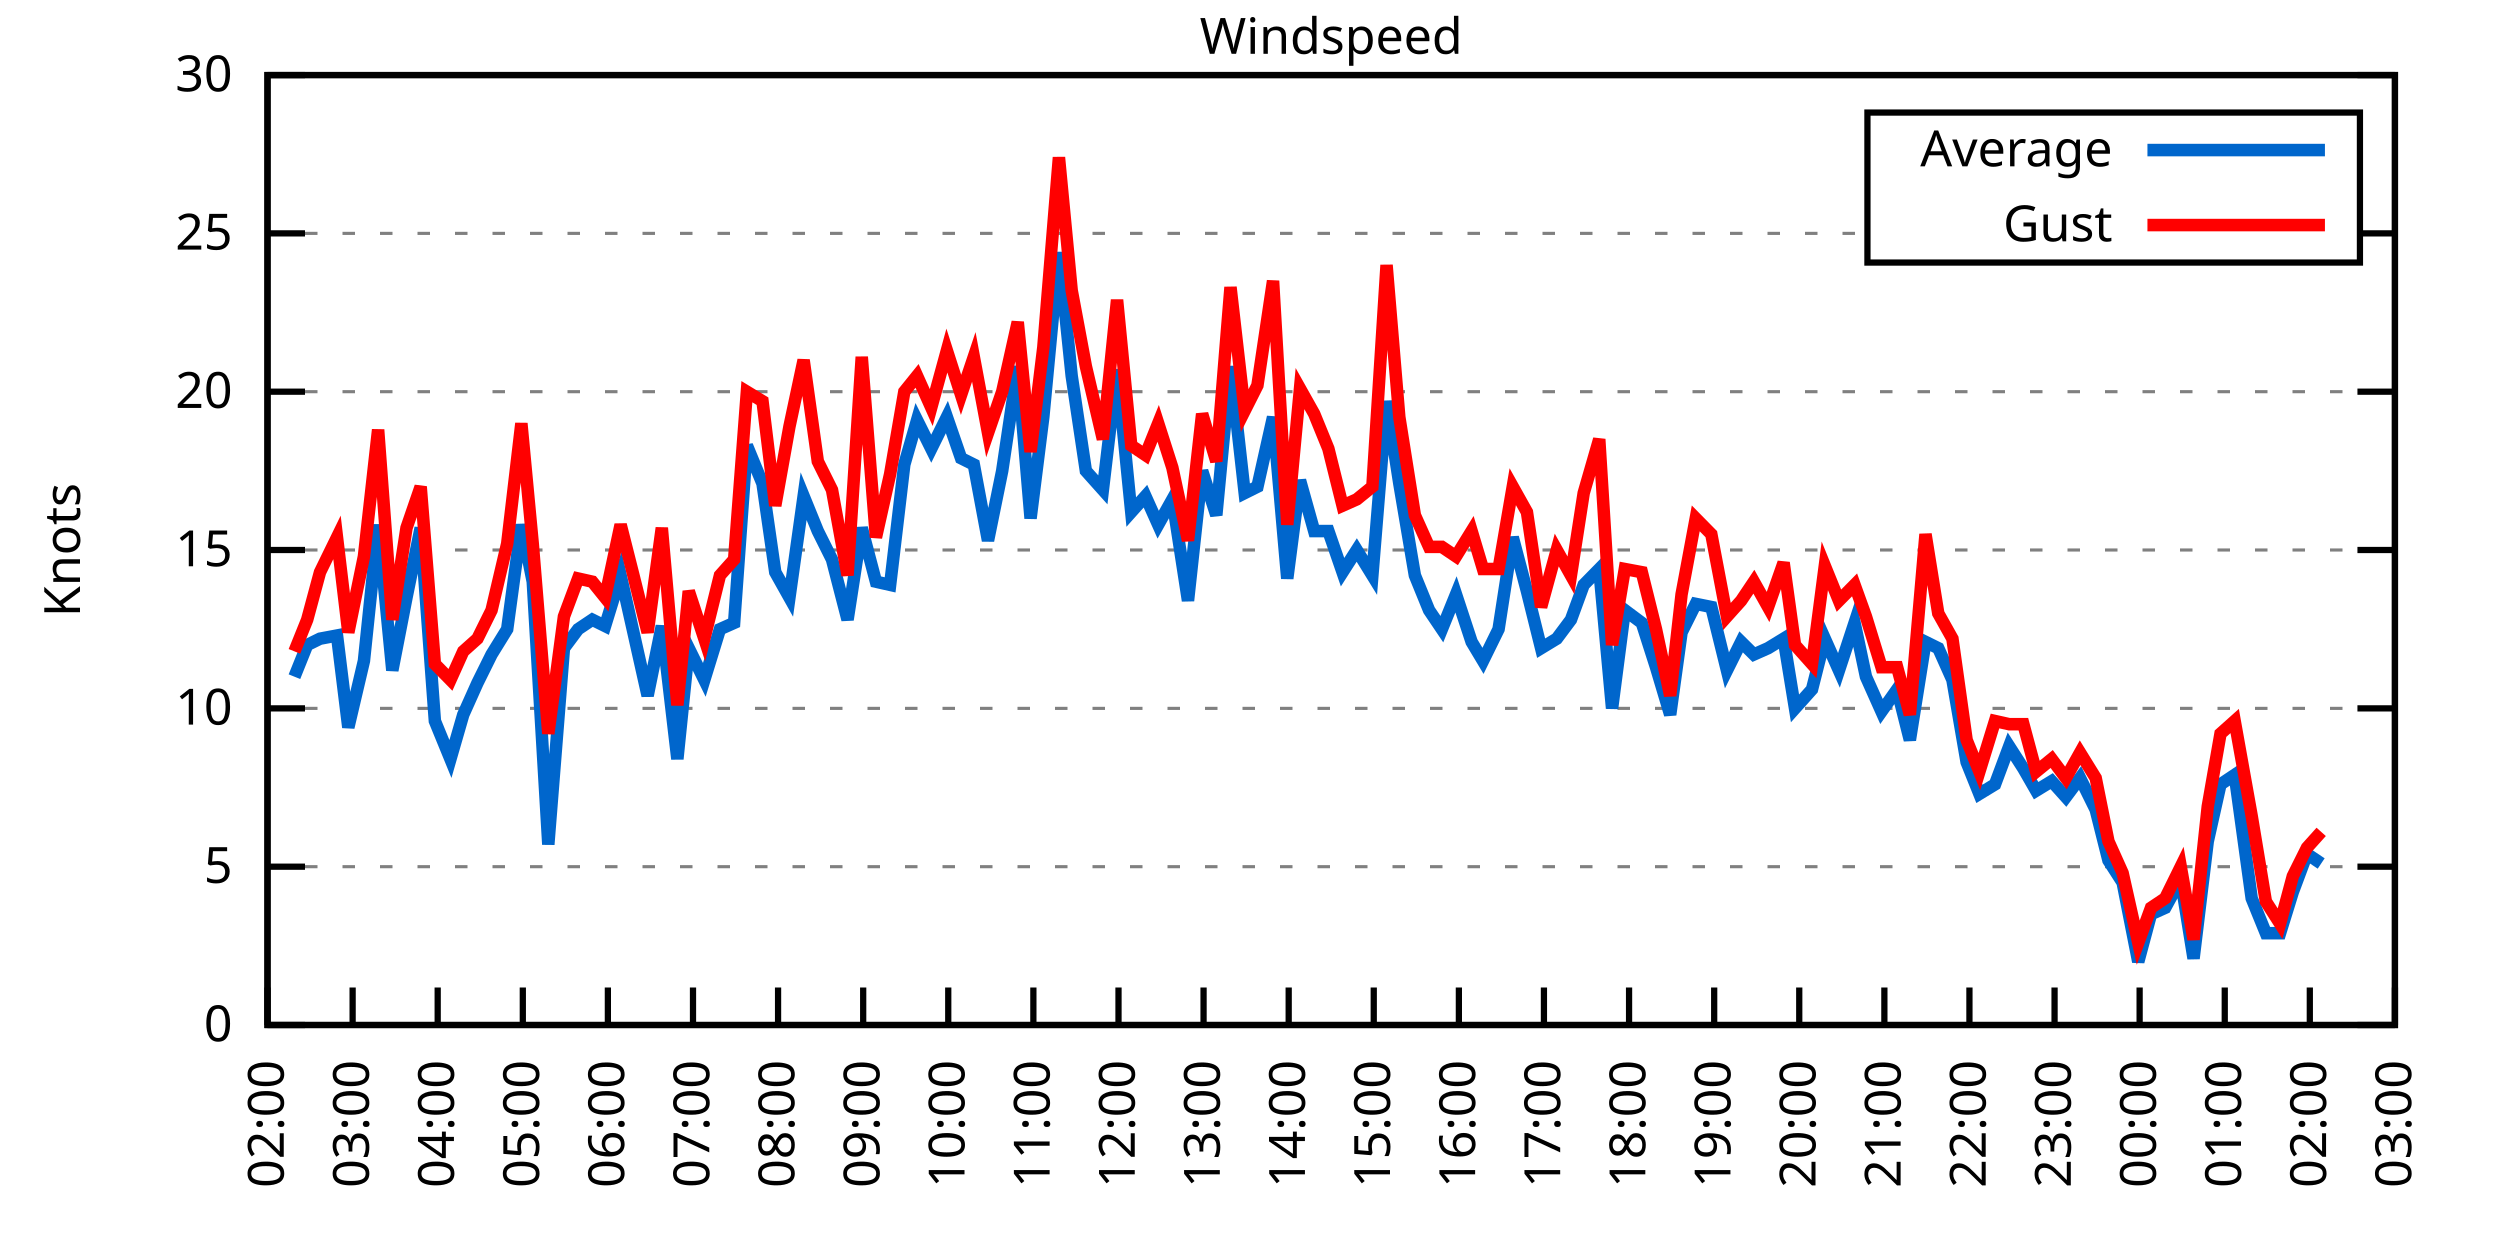
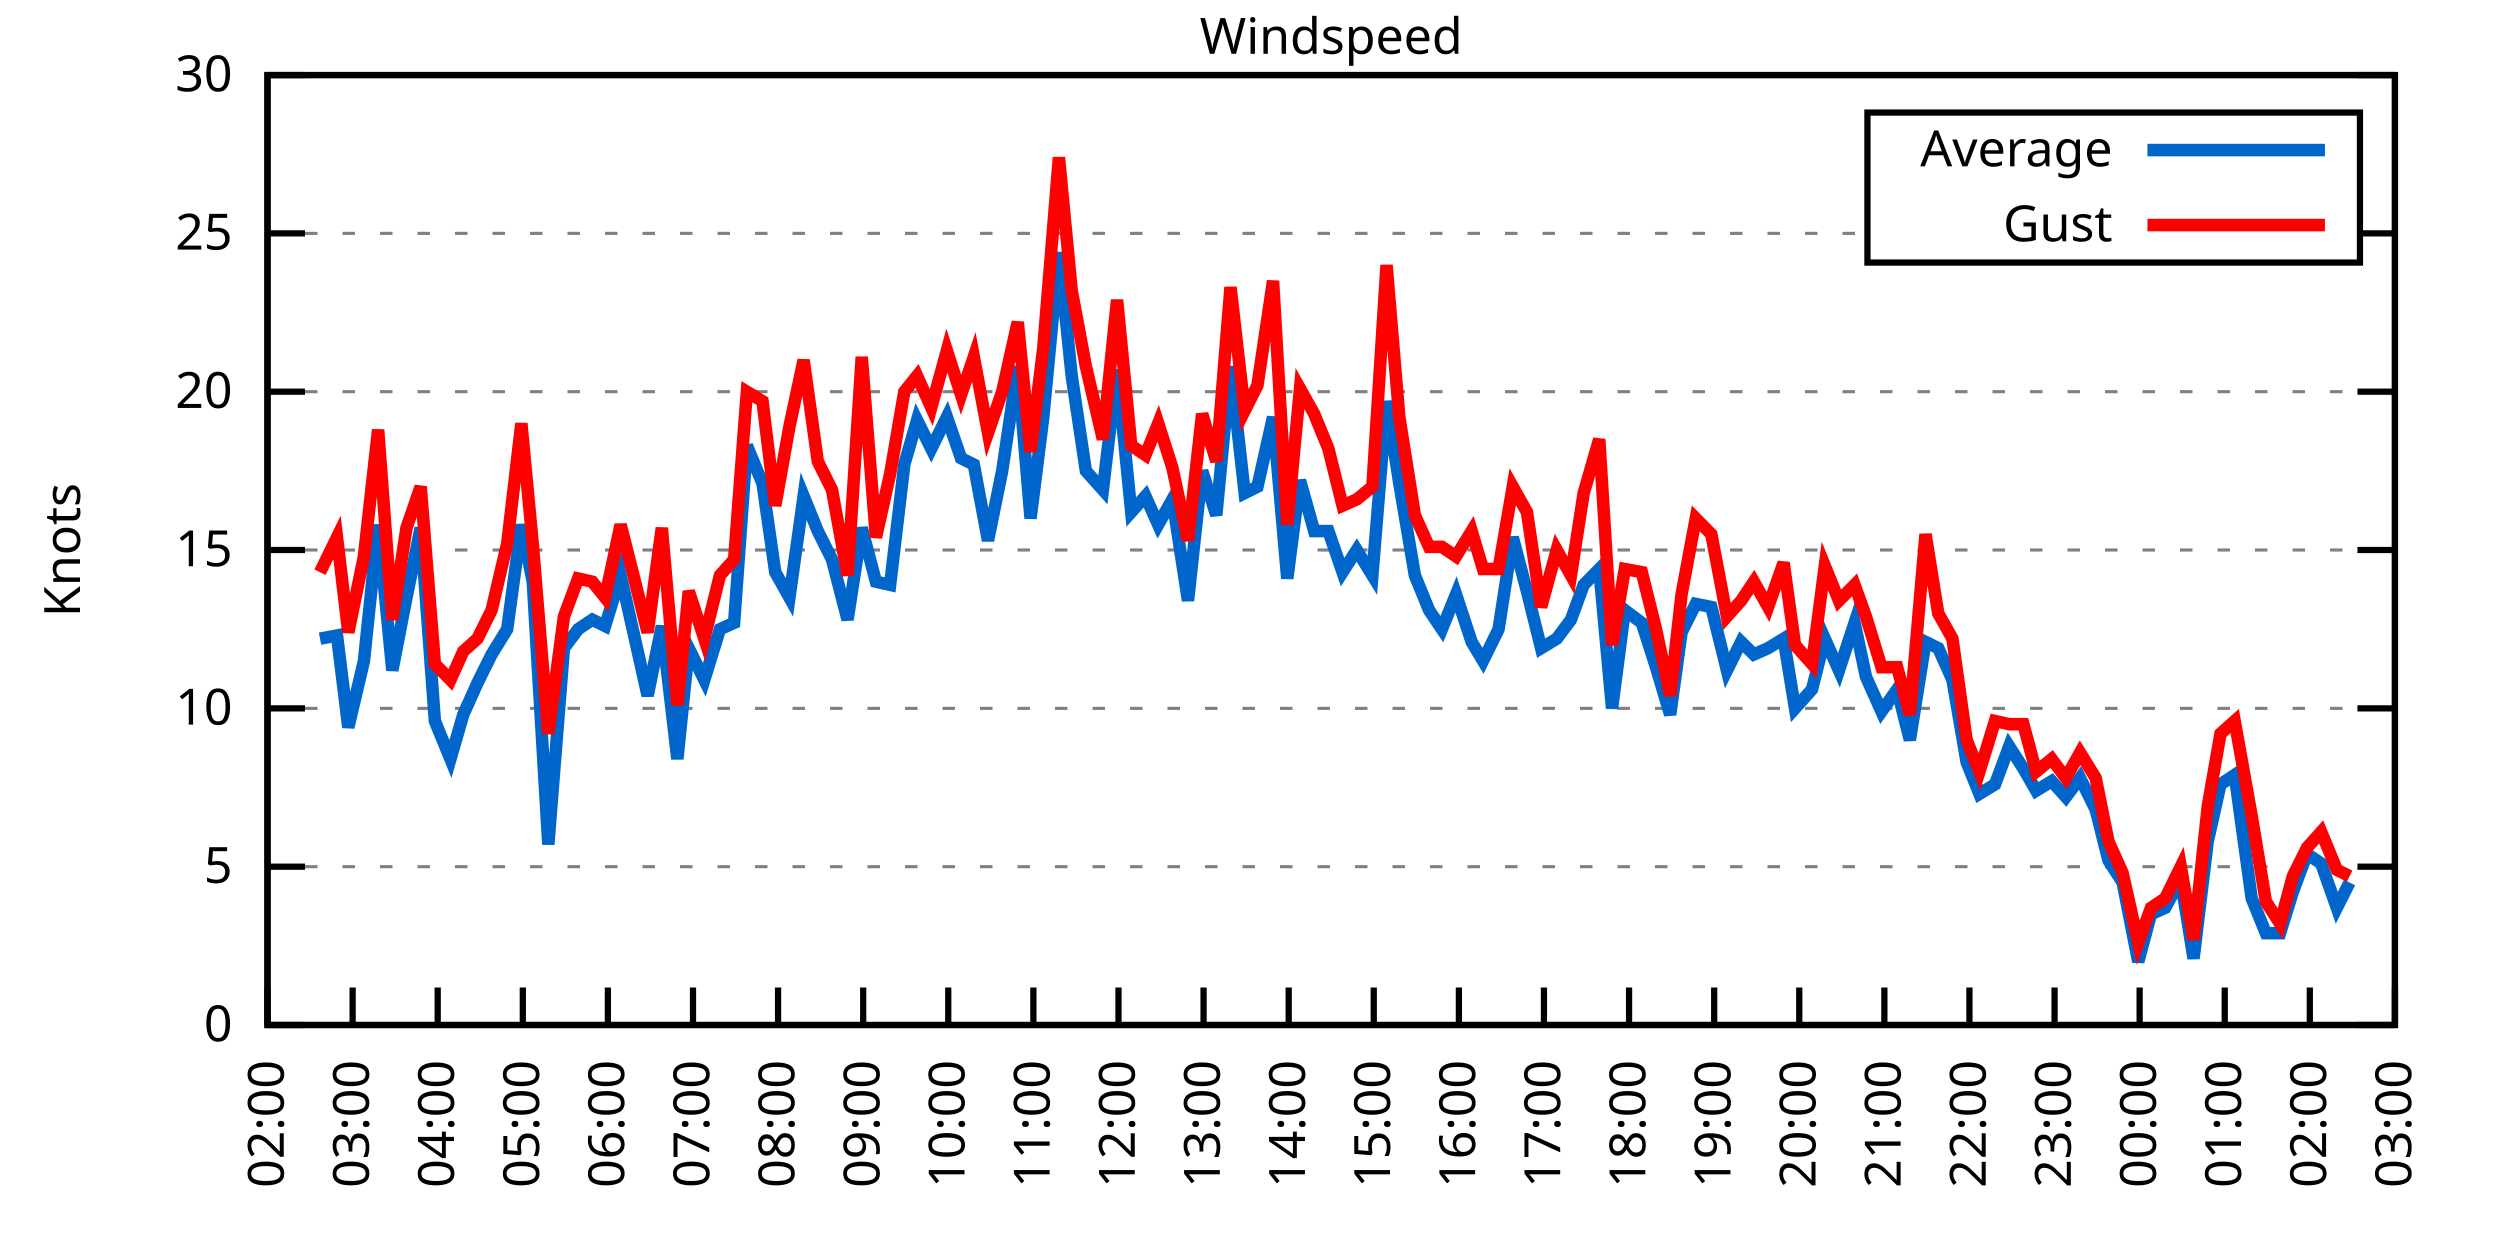
<svg xmlns="http://www.w3.org/2000/svg" xmlns:xlink="http://www.w3.org/1999/xlink" width="400" height="200" viewBox="0 0 400 200">
  <g id="gnuplot_canvas">
    <rect x="0" y="0" width="400" height="200" fill="none" />
    <defs>
      <circle id="gpDot" r="0.5" stroke-width="0.5" stroke="currentColor" />
      <path id="gpPt0" stroke-width="0.333" stroke="currentColor" d="M-1,0 h2 M0,-1 v2" />
      <path id="gpPt1" stroke-width="0.333" stroke="currentColor" d="M-1,-1 L1,1 M1,-1 L-1,1" />
      <path id="gpPt2" stroke-width="0.333" stroke="currentColor" d="M-1,0 L1,0 M0,-1 L0,1 M-1,-1 L1,1 M-1,1 L1,-1" />
      <rect id="gpPt3" stroke-width="0.333" stroke="currentColor" x="-1" y="-1" width="2" height="2" />
      <rect id="gpPt4" stroke-width="0.333" stroke="currentColor" fill="currentColor" x="-1" y="-1" width="2" height="2" />
      <circle id="gpPt5" stroke-width="0.333" stroke="currentColor" cx="0" cy="0" r="1" />
      <use xlink:href="#gpPt5" id="gpPt6" fill="currentColor" stroke="none" />
      <path id="gpPt7" stroke-width="0.333" stroke="currentColor" d="M0,-1.33 L-1.33,0.67 L1.33,0.67 z" />
      <use xlink:href="#gpPt7" id="gpPt8" fill="currentColor" stroke="none" />
      <use xlink:href="#gpPt7" id="gpPt9" stroke="currentColor" transform="rotate(180)" />
      <use xlink:href="#gpPt9" id="gpPt10" fill="currentColor" stroke="none" />
      <use xlink:href="#gpPt3" id="gpPt11" stroke="currentColor" transform="rotate(45)" />
      <use xlink:href="#gpPt11" id="gpPt12" fill="currentColor" stroke="none" />
      <path id="gpPt13" stroke-width="0.333" stroke="currentColor" d="M0,1.330 L1.265,0.411 L0.782,-1.067 L-0.782,-1.076 L-1.265,0.411 z" />
      <use xlink:href="#gpPt13" id="gpPt14" fill="currentColor" stroke="none" />
      <filter id="textbox" filterUnits="objectBoundingBox" x="0" y="0" height="1" width="1">
        <feFlood flood-color="white" flood-opacity="1" result="bgnd" />
        <feComposite in="SourceGraphic" in2="bgnd" operator="atop" />
      </filter>
      <filter id="greybox" filterUnits="objectBoundingBox" x="0" y="0" height="1" width="1">
        <feFlood flood-color="lightgrey" flood-opacity="1" result="grey" />
        <feComposite in="SourceGraphic" in2="grey" operator="atop" />
      </filter>
    </defs>
    <g fill="none" color="white" stroke="currentColor" stroke-width="1.00" stroke-linecap="butt" stroke-linejoin="miter">
</g>
    <g fill="none" color="black" stroke="currentColor" stroke-width="1.00" stroke-linecap="butt" stroke-linejoin="miter">
      <g stroke="none" shape-rendering="crispEdges">
        <polygon fill="rgb(255, 255, 255)" points="42.80,164.00 383.18,164.00 383.18,12.02 42.80,12.02 " />
      </g>
    </g>
    <g fill="none" color="black" stroke="currentColor" stroke-width="1.00" stroke-linecap="butt" stroke-linejoin="miter">
</g>
    <g fill="none" color="black" stroke="black" stroke-width="0.50" stroke-linecap="butt" stroke-linejoin="miter">
</g>
    <g fill="none" color="gray" stroke="currentColor" stroke-width="0.50" stroke-linecap="butt" stroke-linejoin="miter">
      <path stroke="gray" stroke-dasharray="2,4" class="gridline" d="M42.80,164.00 L383.19,164.00  " />
    </g>
    <g fill="none" color="gray" stroke="gray" stroke-width="1.00" stroke-linecap="butt" stroke-linejoin="miter">
</g>
    <g fill="none" color="black" stroke="currentColor" stroke-width="1.00" stroke-linecap="butt" stroke-linejoin="miter">
      <path stroke="black" d="M42.80,164.00 L48.80,164.00 M383.19,164.00 L377.19,164.00  " />
      <g transform="translate(37.20,166.60)" stroke="none" fill="black" font-family="Sans" font-size="8.00" text-anchor="end">
        <text>
          <tspan font-family="Sans"> 0</tspan>
        </text>
      </g>
    </g>
    <g fill="none" color="black" stroke="currentColor" stroke-width="1.00" stroke-linecap="butt" stroke-linejoin="miter">
</g>
    <g fill="none" color="black" stroke="black" stroke-width="0.50" stroke-linecap="butt" stroke-linejoin="miter">
</g>
    <g fill="none" color="gray" stroke="currentColor" stroke-width="0.50" stroke-linecap="butt" stroke-linejoin="miter">
      <path stroke="gray" stroke-dasharray="2,4" class="gridline" d="M42.80,138.67 L383.19,138.67  " />
    </g>
    <g fill="none" color="gray" stroke="gray" stroke-width="1.00" stroke-linecap="butt" stroke-linejoin="miter">
</g>
    <g fill="none" color="black" stroke="currentColor" stroke-width="1.00" stroke-linecap="butt" stroke-linejoin="miter">
      <path stroke="black" d="M42.80,138.67 L48.80,138.67 M383.19,138.67 L377.19,138.67  " />
      <g transform="translate(37.20,141.27)" stroke="none" fill="black" font-family="Sans" font-size="8.00" text-anchor="end">
        <text>
          <tspan font-family="Sans"> 5</tspan>
        </text>
      </g>
    </g>
    <g fill="none" color="black" stroke="currentColor" stroke-width="1.00" stroke-linecap="butt" stroke-linejoin="miter">
</g>
    <g fill="none" color="black" stroke="black" stroke-width="0.50" stroke-linecap="butt" stroke-linejoin="miter">
</g>
    <g fill="none" color="gray" stroke="currentColor" stroke-width="0.50" stroke-linecap="butt" stroke-linejoin="miter">
      <path stroke="gray" stroke-dasharray="2,4" class="gridline" d="M42.80,113.34 L383.19,113.34  " />
    </g>
    <g fill="none" color="gray" stroke="gray" stroke-width="1.00" stroke-linecap="butt" stroke-linejoin="miter">
</g>
    <g fill="none" color="black" stroke="currentColor" stroke-width="1.00" stroke-linecap="butt" stroke-linejoin="miter">
      <path stroke="black" d="M42.80,113.34 L48.80,113.34 M383.19,113.34 L377.19,113.34  " />
      <g transform="translate(37.20,115.94)" stroke="none" fill="black" font-family="Sans" font-size="8.00" text-anchor="end">
        <text>
          <tspan font-family="Sans"> 10</tspan>
        </text>
      </g>
    </g>
    <g fill="none" color="black" stroke="currentColor" stroke-width="1.00" stroke-linecap="butt" stroke-linejoin="miter">
</g>
    <g fill="none" color="black" stroke="black" stroke-width="0.50" stroke-linecap="butt" stroke-linejoin="miter">
</g>
    <g fill="none" color="gray" stroke="currentColor" stroke-width="0.50" stroke-linecap="butt" stroke-linejoin="miter">
      <path stroke="gray" stroke-dasharray="2,4" class="gridline" d="M42.80,88.00 L383.19,88.00  " />
    </g>
    <g fill="none" color="gray" stroke="gray" stroke-width="1.00" stroke-linecap="butt" stroke-linejoin="miter">
</g>
    <g fill="none" color="black" stroke="currentColor" stroke-width="1.00" stroke-linecap="butt" stroke-linejoin="miter">
      <path stroke="black" d="M42.80,88.00 L48.80,88.00 M383.19,88.00 L377.19,88.00  " />
      <g transform="translate(37.20,90.60)" stroke="none" fill="black" font-family="Sans" font-size="8.00" text-anchor="end">
        <text>
          <tspan font-family="Sans"> 15</tspan>
        </text>
      </g>
    </g>
    <g fill="none" color="black" stroke="currentColor" stroke-width="1.00" stroke-linecap="butt" stroke-linejoin="miter">
</g>
    <g fill="none" color="black" stroke="black" stroke-width="0.50" stroke-linecap="butt" stroke-linejoin="miter">
</g>
    <g fill="none" color="gray" stroke="currentColor" stroke-width="0.50" stroke-linecap="butt" stroke-linejoin="miter">
      <path stroke="gray" stroke-dasharray="2,4" class="gridline" d="M42.80,62.67 L383.19,62.67  " />
    </g>
    <g fill="none" color="gray" stroke="gray" stroke-width="1.00" stroke-linecap="butt" stroke-linejoin="miter">
</g>
    <g fill="none" color="black" stroke="currentColor" stroke-width="1.00" stroke-linecap="butt" stroke-linejoin="miter">
      <path stroke="black" d="M42.80,62.67 L48.80,62.67 M383.19,62.67 L377.19,62.67  " />
      <g transform="translate(37.20,65.27)" stroke="none" fill="black" font-family="Sans" font-size="8.00" text-anchor="end">
        <text>
          <tspan font-family="Sans"> 20</tspan>
        </text>
      </g>
    </g>
    <g fill="none" color="black" stroke="currentColor" stroke-width="1.00" stroke-linecap="butt" stroke-linejoin="miter">
</g>
    <g fill="none" color="black" stroke="black" stroke-width="0.50" stroke-linecap="butt" stroke-linejoin="miter">
</g>
    <g fill="none" color="gray" stroke="currentColor" stroke-width="0.50" stroke-linecap="butt" stroke-linejoin="miter">
      <path stroke="gray" stroke-dasharray="2,4" class="gridline" d="M42.80,37.34 L298.79,37.34 M377.59,37.34 L383.19,37.34  " />
    </g>
    <g fill="none" color="gray" stroke="gray" stroke-width="1.00" stroke-linecap="butt" stroke-linejoin="miter">
</g>
    <g fill="none" color="black" stroke="currentColor" stroke-width="1.00" stroke-linecap="butt" stroke-linejoin="miter">
      <path stroke="black" d="M42.80,37.34 L48.80,37.34 M383.19,37.34 L377.19,37.34  " />
      <g transform="translate(37.20,39.94)" stroke="none" fill="black" font-family="Sans" font-size="8.00" text-anchor="end">
        <text>
          <tspan font-family="Sans"> 25</tspan>
        </text>
      </g>
    </g>
    <g fill="none" color="black" stroke="currentColor" stroke-width="1.00" stroke-linecap="butt" stroke-linejoin="miter">
</g>
    <g fill="none" color="black" stroke="black" stroke-width="0.50" stroke-linecap="butt" stroke-linejoin="miter">
</g>
    <g fill="none" color="gray" stroke="currentColor" stroke-width="0.50" stroke-linecap="butt" stroke-linejoin="miter">
      <path stroke="gray" stroke-dasharray="2,4" class="gridline" d="M42.80,12.01 L383.19,12.01  " />
    </g>
    <g fill="none" color="gray" stroke="gray" stroke-width="1.00" stroke-linecap="butt" stroke-linejoin="miter">
</g>
    <g fill="none" color="black" stroke="currentColor" stroke-width="1.00" stroke-linecap="butt" stroke-linejoin="miter">
      <path stroke="black" d="M42.80,12.01 L48.80,12.01 M383.19,12.01 L377.19,12.01  " />
      <g transform="translate(37.20,14.61)" stroke="none" fill="black" font-family="Sans" font-size="8.00" text-anchor="end">
        <text>
          <tspan font-family="Sans"> 30</tspan>
        </text>
      </g>
    </g>
    <g fill="none" color="black" stroke="currentColor" stroke-width="1.00" stroke-linecap="butt" stroke-linejoin="miter">
      <path stroke="black" d="M42.80,164.00 L42.80,158.00  " />
      <g transform="translate(45.40,169.60) rotate(270.00)" stroke="none" fill="black" font-family="Sans" font-size="8.00" text-anchor="end">
        <text>
          <tspan font-family="Sans">02:00</tspan>
        </text>
      </g>
    </g>
    <g fill="none" color="black" stroke="currentColor" stroke-width="1.00" stroke-linecap="butt" stroke-linejoin="miter">
      <path stroke="black" d="M56.42,164.00 L56.42,158.00  " />
      <g transform="translate(59.02,169.60) rotate(270.00)" stroke="none" fill="black" font-family="Sans" font-size="8.00" text-anchor="end">
        <text>
          <tspan font-family="Sans">03:00</tspan>
        </text>
      </g>
    </g>
    <g fill="none" color="black" stroke="currentColor" stroke-width="1.00" stroke-linecap="butt" stroke-linejoin="miter">
      <path stroke="black" d="M70.03,164.00 L70.03,158.00  " />
      <g transform="translate(72.63,169.60) rotate(270.00)" stroke="none" fill="black" font-family="Sans" font-size="8.00" text-anchor="end">
        <text>
          <tspan font-family="Sans">04:00</tspan>
        </text>
      </g>
    </g>
    <g fill="none" color="black" stroke="currentColor" stroke-width="1.00" stroke-linecap="butt" stroke-linejoin="miter">
      <path stroke="black" d="M83.65,164.00 L83.65,158.00  " />
      <g transform="translate(86.25,169.60) rotate(270.00)" stroke="none" fill="black" font-family="Sans" font-size="8.00" text-anchor="end">
        <text>
          <tspan font-family="Sans">05:00</tspan>
        </text>
      </g>
    </g>
    <g fill="none" color="black" stroke="currentColor" stroke-width="1.00" stroke-linecap="butt" stroke-linejoin="miter">
      <path stroke="black" d="M97.26,164.00 L97.26,158.00  " />
      <g transform="translate(99.86,169.60) rotate(270.00)" stroke="none" fill="black" font-family="Sans" font-size="8.00" text-anchor="end">
        <text>
          <tspan font-family="Sans">06:00</tspan>
        </text>
      </g>
    </g>
    <g fill="none" color="black" stroke="currentColor" stroke-width="1.00" stroke-linecap="butt" stroke-linejoin="miter">
      <path stroke="black" d="M110.88,164.00 L110.88,158.00  " />
      <g transform="translate(113.48,169.60) rotate(270.00)" stroke="none" fill="black" font-family="Sans" font-size="8.00" text-anchor="end">
        <text>
          <tspan font-family="Sans">07:00</tspan>
        </text>
      </g>
    </g>
    <g fill="none" color="black" stroke="currentColor" stroke-width="1.00" stroke-linecap="butt" stroke-linejoin="miter">
      <path stroke="black" d="M124.49,164.00 L124.49,158.00  " />
      <g transform="translate(127.09,169.60) rotate(270.00)" stroke="none" fill="black" font-family="Sans" font-size="8.00" text-anchor="end">
        <text>
          <tspan font-family="Sans">08:00</tspan>
        </text>
      </g>
    </g>
    <g fill="none" color="black" stroke="currentColor" stroke-width="1.00" stroke-linecap="butt" stroke-linejoin="miter">
      <path stroke="black" d="M138.11,164.00 L138.11,158.00  " />
      <g transform="translate(140.71,169.60) rotate(270.00)" stroke="none" fill="black" font-family="Sans" font-size="8.00" text-anchor="end">
        <text>
          <tspan font-family="Sans">09:00</tspan>
        </text>
      </g>
    </g>
    <g fill="none" color="black" stroke="currentColor" stroke-width="1.00" stroke-linecap="butt" stroke-linejoin="miter">
      <path stroke="black" d="M151.72,164.00 L151.72,158.00  " />
      <g transform="translate(154.32,169.60) rotate(270.00)" stroke="none" fill="black" font-family="Sans" font-size="8.00" text-anchor="end">
        <text>
          <tspan font-family="Sans">10:00</tspan>
        </text>
      </g>
    </g>
    <g fill="none" color="black" stroke="currentColor" stroke-width="1.00" stroke-linecap="butt" stroke-linejoin="miter">
      <path stroke="black" d="M165.34,164.00 L165.34,158.00  " />
      <g transform="translate(167.94,169.60) rotate(270.00)" stroke="none" fill="black" font-family="Sans" font-size="8.00" text-anchor="end">
        <text>
          <tspan font-family="Sans">11:00</tspan>
        </text>
      </g>
    </g>
    <g fill="none" color="black" stroke="currentColor" stroke-width="1.00" stroke-linecap="butt" stroke-linejoin="miter">
      <path stroke="black" d="M178.96,164.00 L178.96,158.00  " />
      <g transform="translate(181.56,169.60) rotate(270.00)" stroke="none" fill="black" font-family="Sans" font-size="8.00" text-anchor="end">
        <text>
          <tspan font-family="Sans">12:00</tspan>
        </text>
      </g>
    </g>
    <g fill="none" color="black" stroke="currentColor" stroke-width="1.00" stroke-linecap="butt" stroke-linejoin="miter">
      <path stroke="black" d="M192.57,164.00 L192.57,158.00  " />
      <g transform="translate(195.17,169.60) rotate(270.00)" stroke="none" fill="black" font-family="Sans" font-size="8.00" text-anchor="end">
        <text>
          <tspan font-family="Sans">13:00</tspan>
        </text>
      </g>
    </g>
    <g fill="none" color="black" stroke="currentColor" stroke-width="1.00" stroke-linecap="butt" stroke-linejoin="miter">
      <path stroke="black" d="M206.19,164.00 L206.19,158.00  " />
      <g transform="translate(208.79,169.60) rotate(270.00)" stroke="none" fill="black" font-family="Sans" font-size="8.00" text-anchor="end">
        <text>
          <tspan font-family="Sans">14:00</tspan>
        </text>
      </g>
    </g>
    <g fill="none" color="black" stroke="currentColor" stroke-width="1.00" stroke-linecap="butt" stroke-linejoin="miter">
      <path stroke="black" d="M219.80,164.00 L219.80,158.00  " />
      <g transform="translate(222.40,169.60) rotate(270.00)" stroke="none" fill="black" font-family="Sans" font-size="8.00" text-anchor="end">
        <text>
          <tspan font-family="Sans">15:00</tspan>
        </text>
      </g>
    </g>
    <g fill="none" color="black" stroke="currentColor" stroke-width="1.00" stroke-linecap="butt" stroke-linejoin="miter">
      <path stroke="black" d="M233.42,164.00 L233.42,158.00  " />
      <g transform="translate(236.02,169.60) rotate(270.00)" stroke="none" fill="black" font-family="Sans" font-size="8.00" text-anchor="end">
        <text>
          <tspan font-family="Sans">16:00</tspan>
        </text>
      </g>
    </g>
    <g fill="none" color="black" stroke="currentColor" stroke-width="1.00" stroke-linecap="butt" stroke-linejoin="miter">
      <path stroke="black" d="M247.03,164.00 L247.03,158.00  " />
      <g transform="translate(249.63,169.60) rotate(270.00)" stroke="none" fill="black" font-family="Sans" font-size="8.00" text-anchor="end">
        <text>
          <tspan font-family="Sans">17:00</tspan>
        </text>
      </g>
    </g>
    <g fill="none" color="black" stroke="currentColor" stroke-width="1.00" stroke-linecap="butt" stroke-linejoin="miter">
      <path stroke="black" d="M260.65,164.00 L260.65,158.00  " />
      <g transform="translate(263.25,169.60) rotate(270.00)" stroke="none" fill="black" font-family="Sans" font-size="8.00" text-anchor="end">
        <text>
          <tspan font-family="Sans">18:00</tspan>
        </text>
      </g>
    </g>
    <g fill="none" color="black" stroke="currentColor" stroke-width="1.00" stroke-linecap="butt" stroke-linejoin="miter">
      <path stroke="black" d="M274.27,164.00 L274.27,158.00  " />
      <g transform="translate(276.87,169.60) rotate(270.00)" stroke="none" fill="black" font-family="Sans" font-size="8.00" text-anchor="end">
        <text>
          <tspan font-family="Sans">19:00</tspan>
        </text>
      </g>
    </g>
    <g fill="none" color="black" stroke="currentColor" stroke-width="1.00" stroke-linecap="butt" stroke-linejoin="miter">
      <path stroke="black" d="M287.88,164.00 L287.88,158.00  " />
      <g transform="translate(290.48,169.60) rotate(270.00)" stroke="none" fill="black" font-family="Sans" font-size="8.00" text-anchor="end">
        <text>
          <tspan font-family="Sans">20:00</tspan>
        </text>
      </g>
    </g>
    <g fill="none" color="black" stroke="currentColor" stroke-width="1.00" stroke-linecap="butt" stroke-linejoin="miter">
      <path stroke="black" d="M301.50,164.00 L301.50,158.00  " />
      <g transform="translate(304.10,169.60) rotate(270.00)" stroke="none" fill="black" font-family="Sans" font-size="8.00" text-anchor="end">
        <text>
          <tspan font-family="Sans">21:00</tspan>
        </text>
      </g>
    </g>
    <g fill="none" color="black" stroke="currentColor" stroke-width="1.00" stroke-linecap="butt" stroke-linejoin="miter">
      <path stroke="black" d="M315.11,164.00 L315.11,158.00  " />
      <g transform="translate(317.71,169.60) rotate(270.00)" stroke="none" fill="black" font-family="Sans" font-size="8.00" text-anchor="end">
        <text>
          <tspan font-family="Sans">22:00</tspan>
        </text>
      </g>
    </g>
    <g fill="none" color="black" stroke="currentColor" stroke-width="1.00" stroke-linecap="butt" stroke-linejoin="miter">
      <path stroke="black" d="M328.73,164.00 L328.73,158.00  " />
      <g transform="translate(331.33,169.60) rotate(270.00)" stroke="none" fill="black" font-family="Sans" font-size="8.00" text-anchor="end">
        <text>
          <tspan font-family="Sans">23:00</tspan>
        </text>
      </g>
    </g>
    <g fill="none" color="black" stroke="currentColor" stroke-width="1.00" stroke-linecap="butt" stroke-linejoin="miter">
      <path stroke="black" d="M342.34,164.00 L342.34,158.00  " />
      <g transform="translate(344.94,169.60) rotate(270.00)" stroke="none" fill="black" font-family="Sans" font-size="8.00" text-anchor="end">
        <text>
          <tspan font-family="Sans">00:00</tspan>
        </text>
      </g>
    </g>
    <g fill="none" color="black" stroke="currentColor" stroke-width="1.00" stroke-linecap="butt" stroke-linejoin="miter">
      <path stroke="black" d="M355.96,164.00 L355.96,158.00  " />
      <g transform="translate(358.56,169.60) rotate(270.00)" stroke="none" fill="black" font-family="Sans" font-size="8.00" text-anchor="end">
        <text>
          <tspan font-family="Sans">01:00</tspan>
        </text>
      </g>
    </g>
    <g fill="none" color="black" stroke="currentColor" stroke-width="1.00" stroke-linecap="butt" stroke-linejoin="miter">
      <path stroke="black" d="M369.57,164.00 L369.57,158.00  " />
      <g transform="translate(372.17,169.60) rotate(270.00)" stroke="none" fill="black" font-family="Sans" font-size="8.00" text-anchor="end">
        <text>
          <tspan font-family="Sans">02:00</tspan>
        </text>
      </g>
    </g>
    <g fill="none" color="black" stroke="currentColor" stroke-width="1.00" stroke-linecap="butt" stroke-linejoin="miter">
      <path stroke="black" d="M383.19,164.00 L383.19,158.00  " />
      <g transform="translate(385.79,169.60) rotate(270.00)" stroke="none" fill="black" font-family="Sans" font-size="8.00" text-anchor="end">
        <text>
          <tspan font-family="Sans">03:00</tspan>
        </text>
      </g>
    </g>
    <g fill="none" color="black" stroke="currentColor" stroke-width="1.00" stroke-linecap="butt" stroke-linejoin="miter">
</g>
    <g fill="none" color="black" stroke="currentColor" stroke-width="1.00" stroke-linecap="butt" stroke-linejoin="miter">
      <path stroke="black" d="M42.80,12.01 L42.80,164.00 L383.19,164.00 L383.19,12.01 L42.80,12.01 Z  " />
    </g>
    <g fill="none" color="black" stroke="currentColor" stroke-width="1.00" stroke-linecap="butt" stroke-linejoin="miter">
</g>
    <g fill="none" color="black" stroke="currentColor" stroke-width="1.00" stroke-linecap="butt" stroke-linejoin="miter">
      <path stroke="black" d="M298.79,42.01 L298.79,18.01 L377.59,18.01 L377.59,42.01 L298.79,42.01 Z  " />
    </g>
    <g id="Windspeed_plot_1">
      <g fill="none" color="white" stroke="black" stroke-width="2.00" stroke-linecap="butt" stroke-linejoin="miter">
</g>
      <g fill="none" color="black" stroke="currentColor" stroke-width="2.00" stroke-linecap="butt" stroke-linejoin="miter">
        <g transform="translate(337.99,26.61)" stroke="none" fill="black" font-family="Sans" font-size="8.00" text-anchor="end">
          <text>
            <tspan font-family="Sans">Average</tspan>
          </text>
        </g>
      </g>
      <g fill="none" color="black" stroke="currentColor" stroke-width="2.00" stroke-linecap="butt" stroke-linejoin="miter">
-         <path stroke="rgb(  0, 102, 204)" d="M343.59,24.01 L371.99,24.01 M47.11,108.27 L49.15,103.20 L51.20,102.19 L53.92,101.68 L55.73,116.38 L58.23,105.74   L60.50,83.95 L62.77,107.26 L65.04,95.60 L67.31,84.46 L69.58,115.36 L72.07,121.44 L74.12,114.35 L76.39,109.28   L78.65,104.72 L81.15,100.67 L83.42,83.95 L85.24,93.07 L87.73,135.12 L90.23,103.71 L92.50,100.67 L94.77,99.15   L96.81,100.16 L99.30,92.06 L101.35,101.18 L103.62,111.31 L105.89,100.16 L108.38,121.44 L110.20,103.71 L112.69,108.78   L115.19,100.67 L117.46,99.66 L119.50,71.29 L122.00,77.37 L124.04,91.55 L126.31,95.60 L128.58,79.39 L130.85,84.97   L133.12,89.52 L135.61,99.15 L137.88,84.46 L140.15,93.07 L142.42,93.58 L144.69,74.33 L146.73,67.23 L149.00,71.79   L151.50,66.73 L153.77,73.31 L155.81,74.33 L158.08,86.49 L160.35,75.34 L162.84,58.62 L164.89,82.94 L166.93,66.73   L169.43,40.38 L171.47,60.14 L173.74,75.34 L176.46,78.38 L178.73,59.13 L181.00,81.93 L183.27,79.39 L185.31,83.95   L187.58,79.90 L190.08,96.11 L192.34,75.34 L194.61,82.43 L196.88,58.62 L199.15,78.89 L201.19,77.87 L203.69,66.73   L205.96,92.56 L208.00,76.86 L210.27,84.97 L212.54,84.97 L214.81,91.55 L217.08,88.00 L219.58,92.06 L221.85,64.19   L223.89,77.37 L226.38,92.06 L228.65,97.63 L230.70,100.67 L232.96,95.10 L235.46,102.70 L237.28,105.74 L239.77,100.67   L242.04,85.98 L244.31,94.59 L246.58,103.71 L249.08,102.19 L251.35,99.15 L253.39,93.58 L255.88,91.04 L257.93,113.34   L259.97,97.63 L262.69,99.66 L264.96,106.75 L267.23,114.35 L269.05,101.18 L271.32,96.62 L273.81,97.12 L276.31,107.26   L278.58,102.70 L280.62,104.72 L282.89,103.71 L285.38,102.19 L287.20,113.34 L289.92,110.30 L291.97,102.19 L294.23,107.26   L296.73,99.66 L298.55,108.27 L301.04,113.84 L303.54,110.30 L305.58,118.40 L308.08,102.70 L310.12,103.71 L312.39,108.78   L314.66,121.95 L316.70,127.02 L319.20,125.50 L321.47,119.42 L323.74,122.96 L325.78,126.51 L328.27,124.99 L330.54,127.52   L332.81,124.48 L335.31,129.55 L337.35,137.66 L339.62,141.20 L342.12,153.87 L344.16,146.27 L346.43,145.25 L348.92,140.69   L350.97,153.36 L353.24,134.62 L355.28,125.50 L357.55,123.98 L360.27,143.73 L362.54,149.31 L364.81,149.31 L366.85,142.72   L369.12,136.64 L371.39,138.16  " />
+         <path stroke="rgb(  0, 102, 204)" d="M343.59,24.01 L371.99,24.01 M51.20,102.19 L53.92,101.68 L55.73,116.38 L58.23,105.74 L60.50,83.95 L62.77,107.26   L65.04,95.60 L67.31,84.46 L69.58,115.36 L72.07,121.44 L74.12,114.35 L76.39,109.28 L78.65,104.72 L81.15,100.67   L83.42,83.95 L85.24,93.07 L87.73,135.12 L90.23,103.71 L92.50,100.67 L94.77,99.15 L96.81,100.16 L99.30,92.06   L101.35,101.18 L103.62,111.31 L105.89,100.16 L108.38,121.44 L110.20,103.71 L112.69,108.78 L115.19,100.67 L117.46,99.66   L119.50,71.29 L122.00,77.37 L124.04,91.55 L126.31,95.60 L128.58,79.39 L130.85,84.97 L133.12,89.52 L135.61,99.15   L137.88,84.46 L140.15,93.07 L142.42,93.58 L144.69,74.33 L146.73,67.23 L149.00,71.79 L151.50,66.73 L153.77,73.31   L155.81,74.33 L158.08,86.49 L160.35,75.34 L162.84,58.62 L164.89,82.94 L166.93,66.73 L169.43,40.38 L171.47,60.14   L173.74,75.34 L176.46,78.38 L178.73,59.13 L181.00,81.93 L183.27,79.39 L185.31,83.95 L187.58,79.90 L190.08,96.11   L192.34,75.34 L194.61,82.43 L196.88,58.62 L199.15,78.89 L201.19,77.87 L203.69,66.73 L205.96,92.56 L208.00,76.86   L210.27,84.97 L212.54,84.97 L214.81,91.55 L217.08,88.00 L219.58,92.06 L221.85,64.19 L223.89,77.37 L226.38,92.06   L228.65,97.63 L230.70,100.67 L232.96,95.10 L235.46,102.70 L237.28,105.74 L239.77,100.67 L242.04,85.98 L244.31,94.59   L246.58,103.71 L249.08,102.19 L251.35,99.15 L253.39,93.58 L255.88,91.04 L257.93,113.34 L259.97,97.63 L262.69,99.66   L264.96,106.75 L267.23,114.35 L269.05,101.18 L271.32,96.62 L273.81,97.12 L276.31,107.26 L278.58,102.70 L280.62,104.72   L282.89,103.71 L285.38,102.19 L287.20,113.34 L289.92,110.30 L291.97,102.19 L294.23,107.26 L296.73,99.66 L298.55,108.27   L301.04,113.84 L303.54,110.30 L305.58,118.40 L308.08,102.70 L310.12,103.71 L312.39,108.78 L314.66,121.95 L316.70,127.02   L319.20,125.50 L321.47,119.42 L323.74,122.96 L325.78,126.51 L328.27,124.99 L330.54,127.52 L332.81,124.48 L335.31,129.55   L337.35,137.66 L339.62,141.20 L342.12,153.87 L344.16,146.27 L346.43,145.25 L348.92,140.69 L350.97,153.36 L353.24,134.62   L355.28,125.50 L357.55,123.98 L360.27,143.73 L362.54,149.31 L364.81,149.31 L366.85,142.72 L369.12,136.64 L371.39,138.16   L373.89,145.25 L375.93,141.20  " />
      </g>
    </g>
    <g id="Windspeed_plot_2">
      <g fill="none" color="black" stroke="currentColor" stroke-width="2.00" stroke-linecap="butt" stroke-linejoin="miter">
        <g transform="translate(337.99,38.61)" stroke="none" fill="black" font-family="Sans" font-size="8.00" text-anchor="end">
          <text>
            <tspan font-family="Sans">Gust</tspan>
          </text>
        </g>
      </g>
      <g fill="none" color="black" stroke="currentColor" stroke-width="2.00" stroke-linecap="butt" stroke-linejoin="miter">
-         <path stroke="rgb(255,   0,   0)" d="M343.59,36.01 L371.99,36.01 M47.11,104.22 L49.15,99.15 L51.20,91.55 L53.92,85.98 L55.73,101.18 L58.23,89.02   L60.50,68.75 L62.77,99.15 L65.04,84.46 L67.31,77.87 L69.58,106.24 L72.07,108.78 L74.12,104.22 L76.39,102.19   L78.65,97.63 L81.15,86.99 L83.42,67.74 L85.24,86.99 L87.73,117.39 L90.23,98.64 L92.50,92.56 L94.77,93.07   L96.81,95.60 L99.30,83.95 L101.35,92.06 L103.62,101.18 L105.89,84.46 L108.38,112.83 L110.20,94.59 L112.69,102.19   L115.19,92.06 L117.46,89.52 L119.50,62.67 L122.00,64.19 L124.04,80.91 L126.31,68.25 L128.58,57.61 L130.85,73.82   L133.12,78.38 L135.61,92.06 L137.88,57.10 L140.15,85.98 L142.42,75.85 L144.69,62.67 L146.73,60.14 L149.00,65.21   L151.50,56.09 L153.77,63.18 L155.81,57.10 L158.08,69.26 L160.35,62.67 L162.84,51.53 L164.89,72.30 L166.93,55.58   L169.43,25.18 L171.47,46.46 L173.74,58.62 L176.46,70.27 L178.73,47.98 L181.00,71.29 L183.27,72.81 L185.31,67.74   L187.58,74.83 L190.08,86.49 L192.34,66.22 L194.61,73.82 L196.88,45.95 L199.15,65.71 L201.19,61.66 L203.69,44.94   L205.96,83.95 L208.00,62.17 L210.27,66.22 L212.54,71.79 L214.81,80.91 L217.08,79.90 L219.58,77.87 L221.85,42.41   L223.89,66.73 L226.38,82.43 L228.65,87.50 L230.70,87.50 L232.96,89.02 L235.46,84.97 L237.28,91.04 L239.77,91.04   L242.04,77.87 L244.31,81.93 L246.58,97.12 L249.08,88.00 L251.35,92.06 L253.39,78.89 L255.88,70.27 L257.93,103.20   L259.97,91.04 L262.69,91.55 L264.96,100.67 L267.23,111.31 L269.05,95.10 L271.32,82.94 L273.81,85.47 L276.31,98.64   L278.58,96.11 L280.62,93.07 L282.89,97.12 L285.38,90.03 L287.20,103.20 L289.92,106.24 L291.97,90.54 L294.23,96.11   L296.73,93.58 L298.55,98.64 L301.04,106.75 L303.54,106.75 L305.58,114.35 L308.08,85.47 L310.12,98.14 L312.39,102.19   L314.66,118.40 L316.70,123.47 L319.20,115.36 L321.47,115.87 L323.74,115.87 L325.78,123.47 L328.27,121.44 L330.54,124.48   L332.81,120.43 L335.31,124.48 L337.35,134.62 L339.62,139.68 L342.12,150.83 L344.16,145.25 L346.43,143.73 L348.92,138.67   L350.97,150.32 L353.24,129.04 L355.28,117.39 L357.55,115.36 L360.27,130.56 L362.54,144.24 L364.81,147.79 L366.85,140.19   L369.12,135.63 L371.39,133.10  " />
+         <path stroke="rgb(255,   0,   0)" d="M343.59,36.01 L371.99,36.01 M51.20,91.55 L53.92,85.98 L55.73,101.18 L58.23,89.02 L60.50,68.75 L62.77,99.15   L65.04,84.46 L67.31,77.87 L69.58,106.24 L72.07,108.78 L74.12,104.22 L76.39,102.19 L78.65,97.63 L81.15,86.99   L83.42,67.74 L85.24,86.99 L87.73,117.39 L90.23,98.64 L92.50,92.56 L94.77,93.07 L96.81,95.60 L99.30,83.95   L101.35,92.06 L103.62,101.18 L105.89,84.46 L108.38,112.83 L110.20,94.59 L112.69,102.19 L115.19,92.06 L117.46,89.52   L119.50,62.67 L122.00,64.19 L124.04,80.91 L126.31,68.25 L128.58,57.61 L130.85,73.82 L133.12,78.38 L135.61,92.06   L137.88,57.10 L140.15,85.98 L142.42,75.85 L144.69,62.67 L146.73,60.14 L149.00,65.21 L151.50,56.09 L153.77,63.18   L155.81,57.10 L158.08,69.26 L160.35,62.67 L162.84,51.53 L164.89,72.30 L166.93,55.58 L169.43,25.18 L171.47,46.46   L173.74,58.62 L176.46,70.27 L178.73,47.98 L181.00,71.29 L183.27,72.81 L185.31,67.74 L187.58,74.83 L190.08,86.49   L192.34,66.22 L194.61,73.82 L196.88,45.95 L199.15,65.71 L201.19,61.66 L203.69,44.94 L205.96,83.95 L208.00,62.17   L210.27,66.22 L212.54,71.79 L214.81,80.91 L217.08,79.90 L219.58,77.87 L221.85,42.41 L223.89,66.73 L226.38,82.43   L228.65,87.50 L230.70,87.50 L232.96,89.02 L235.46,84.97 L237.28,91.04 L239.77,91.04 L242.04,77.87 L244.31,81.93   L246.58,97.12 L249.08,88.00 L251.35,92.06 L253.39,78.89 L255.88,70.27 L257.93,103.20 L259.97,91.04 L262.69,91.55   L264.96,100.67 L267.23,111.31 L269.05,95.10 L271.32,82.94 L273.81,85.47 L276.31,98.64 L278.58,96.11 L280.62,93.07   L282.89,97.12 L285.38,90.03 L287.20,103.20 L289.92,106.24 L291.97,90.54 L294.23,96.11 L296.73,93.58 L298.55,98.64   L301.04,106.75 L303.54,106.75 L305.58,114.35 L308.08,85.47 L310.12,98.14 L312.39,102.19 L314.66,118.40 L316.70,123.47   L319.20,115.36 L321.47,115.87 L323.74,115.87 L325.78,123.47 L328.27,121.44 L330.54,124.48 L332.81,120.43 L335.31,124.48   L337.35,134.62 L339.62,139.68 L342.12,150.83 L344.16,145.25 L346.43,143.73 L348.92,138.67 L350.97,150.32 L353.24,129.04   L355.28,117.39 L357.55,115.36 L360.27,130.56 L362.54,144.24 L364.81,147.79 L366.85,140.19 L369.12,135.63 L371.39,133.10   L373.89,139.17 L375.93,140.19  " />
      </g>
    </g>
    <g fill="none" color="black" stroke="currentColor" stroke-width="2.00" stroke-linecap="butt" stroke-linejoin="miter">
</g>
    <g fill="none" color="black" stroke="black" stroke-width="1.00" stroke-linecap="butt" stroke-linejoin="miter">
</g>
    <g fill="none" color="black" stroke="currentColor" stroke-width="1.00" stroke-linecap="butt" stroke-linejoin="miter">
      <path stroke="black" d="M42.80,12.01 L42.80,164.00 L383.19,164.00 L383.19,12.01 L42.80,12.01 Z  " />
      <g transform="translate(12.80,88.01) rotate(270.00)" stroke="none" fill="black" font-family="Sans" font-size="8.00" text-anchor="middle">
        <text>
          <tspan font-family="Sans">Knots</tspan>
        </text>
      </g>
    </g>
    <g fill="none" color="black" stroke="currentColor" stroke-width="1.00" stroke-linecap="butt" stroke-linejoin="miter">
</g>
    <g fill="none" color="black" stroke="currentColor" stroke-width="1.00" stroke-linecap="butt" stroke-linejoin="miter">
      <g transform="translate(212.99,8.61)" stroke="none" fill="black" font-family="Sans" font-size="8.00" text-anchor="middle">
        <text>
          <tspan font-family="Sans">Windspeed</tspan>
        </text>
      </g>
    </g>
    <g fill="none" color="black" stroke="currentColor" stroke-width="1.00" stroke-linecap="butt" stroke-linejoin="miter">
</g>
  </g>
</svg>
